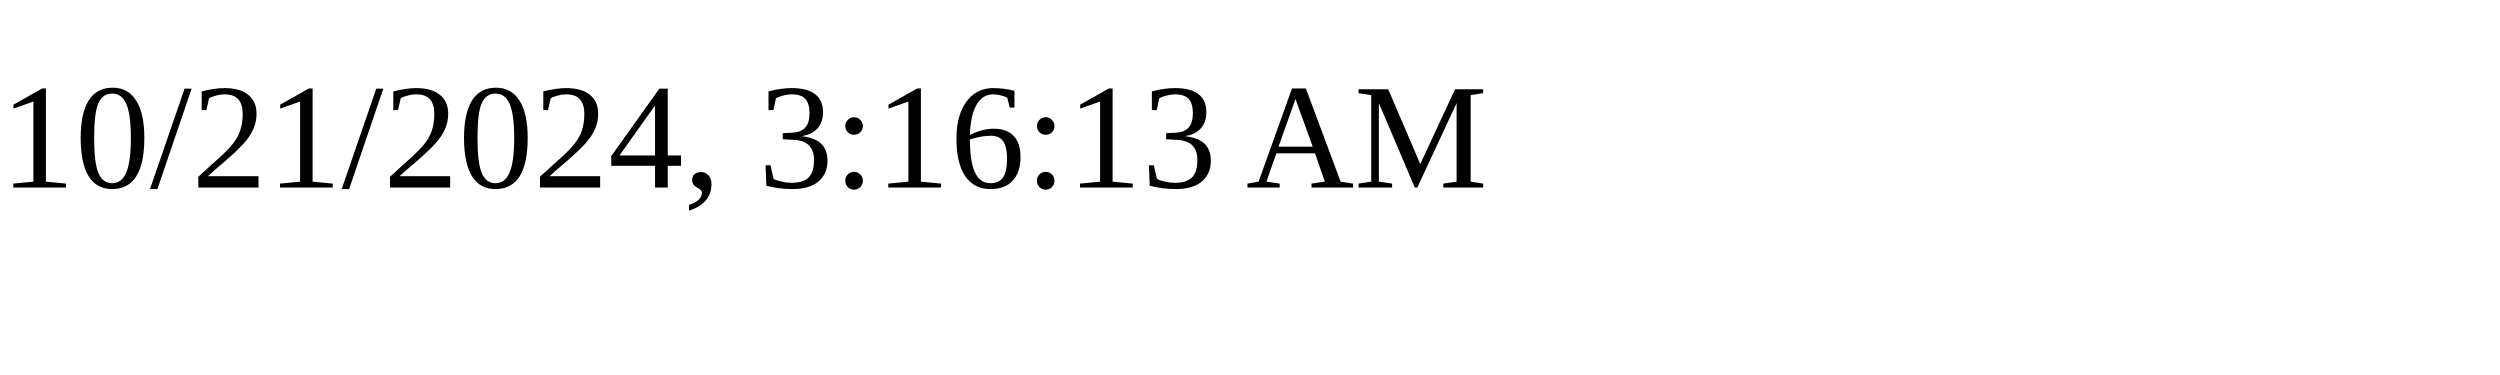
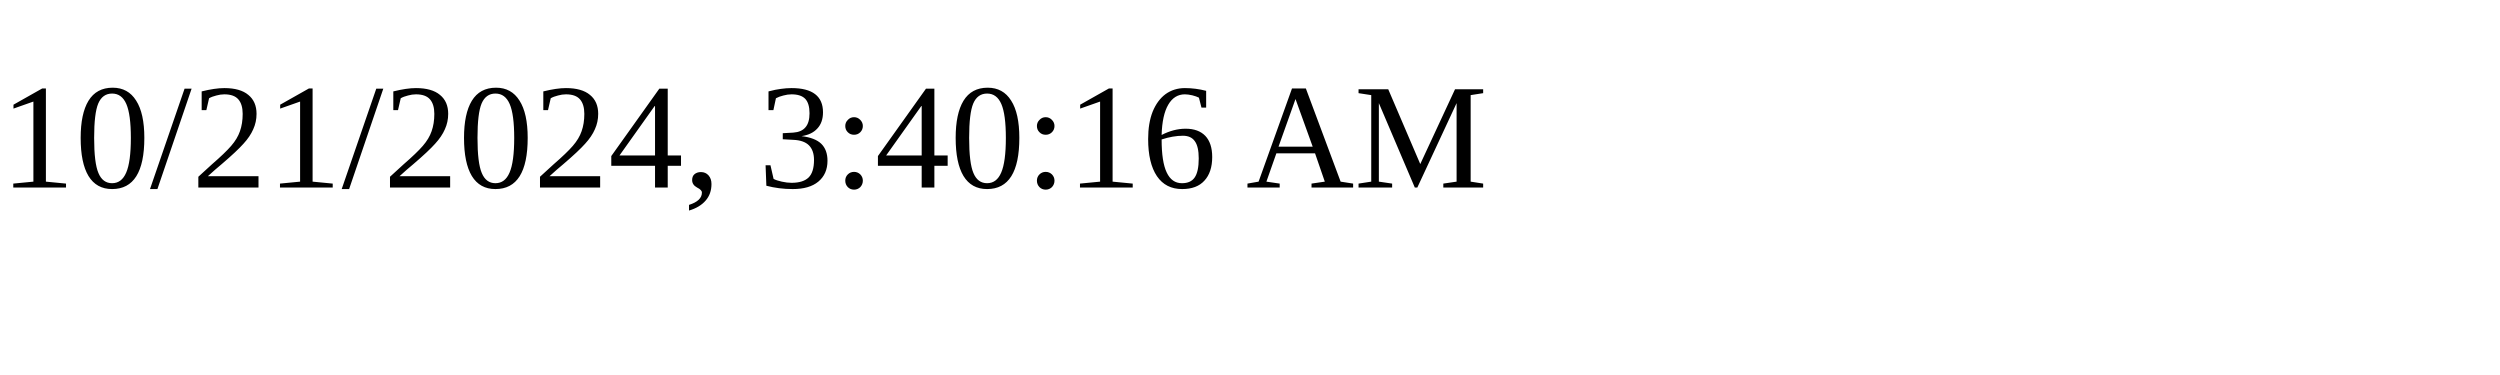
<svg xmlns="http://www.w3.org/2000/svg" height="30" width="200">
-   <text x="0" y="15">10/21/2024, 3:16:13 AM</text>
+   <text x="0" y="15">10/21/2024, 3:40:16 AM</text>
</svg>
